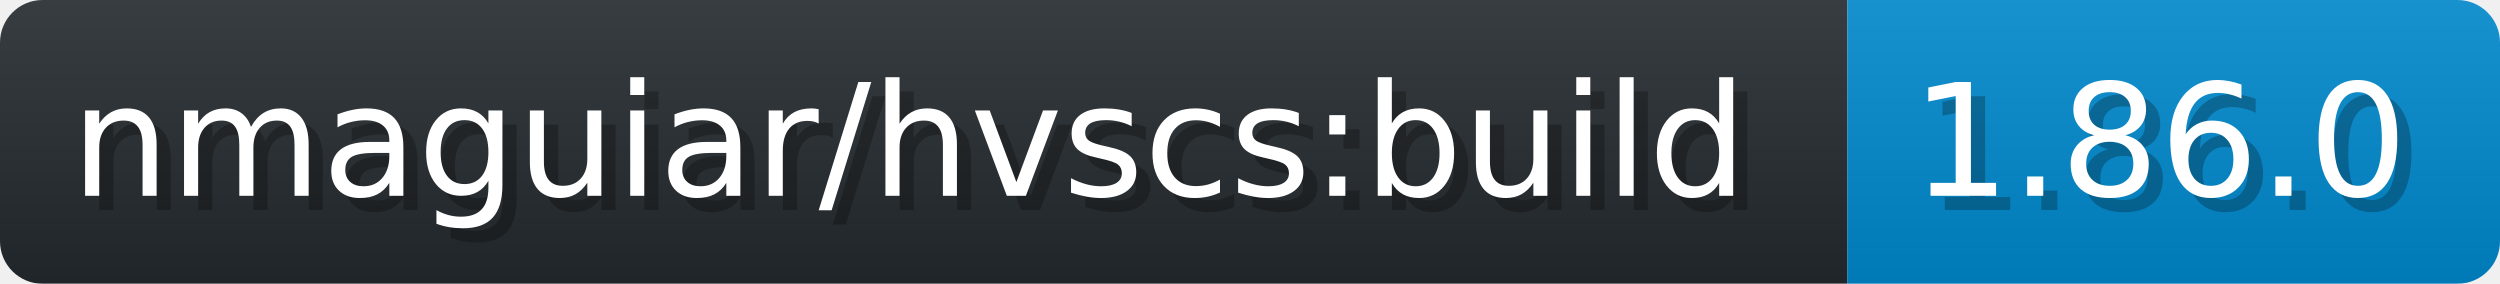
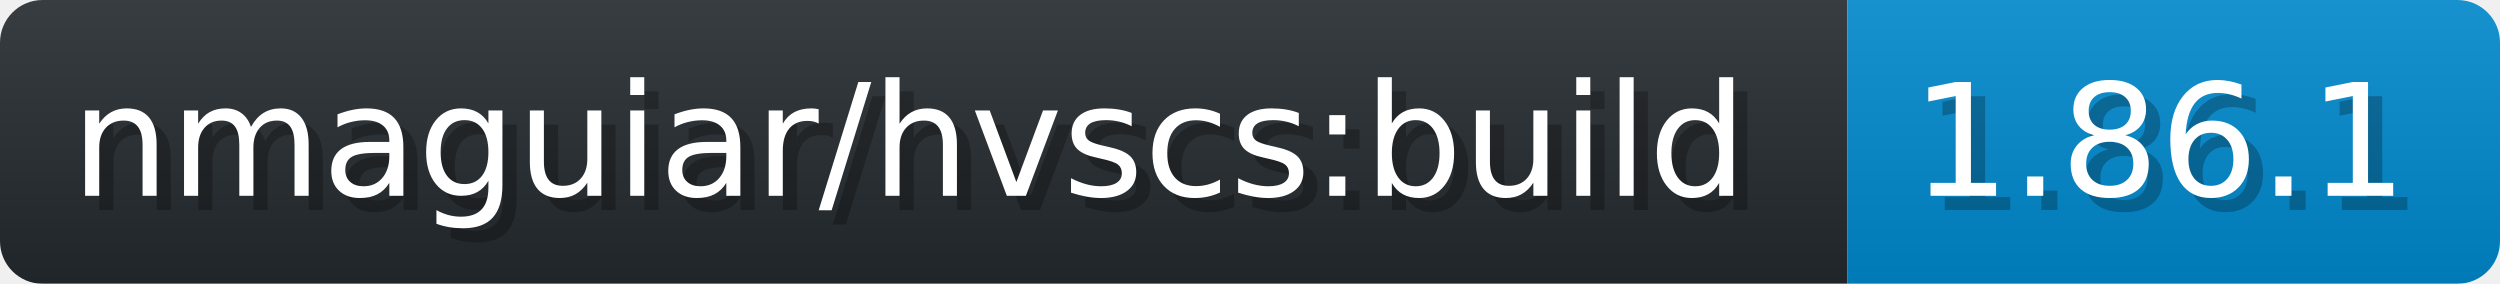
- <svg xmlns="http://www.w3.org/2000/svg" width="176.2" height="20" viewBox="0 0 1762 200" role="img" aria-label="nmaguiar/hvscs:build: 1.86.0">
+ <svg xmlns="http://www.w3.org/2000/svg" width="176.2" height="20" viewBox="0 0 1762 200" role="img" aria-label="nmaguiar/hvscs:build: 1.86.1">
  <linearGradient id="a" x2="0" y2="100%">
    <stop offset="0" stop-opacity=".1" stop-color="#EEE" />
    <stop offset="1" stop-opacity=".1" />
  </linearGradient>
  <mask id="m">
    <rect width="1762" height="200" rx="30" fill="#FFF" />
  </mask>
  <g mask="url(#m)">
    <rect width="1302" height="200" fill="#24292E" />
    <rect width="460" height="200" fill="#08C" x="1302" />
    <rect width="1762" height="200" fill="url(#a)" />
  </g>
  <g aria-hidden="true" fill="#fff" text-anchor="start" font-family="Verdana,DejaVu Sans,sans-serif" font-size="110">
    <text x="60" y="148" textLength="1202" fill="#000" opacity="0.25">nmaguiar/hvscs:build</text>
    <text x="50" y="138" textLength="1202">nmaguiar/hvscs:build</text>
-     <text x="1357" y="148" textLength="360" fill="#000" opacity="0.25">1.86.0</text>
-     <text x="1347" y="138" textLength="360">1.86.0</text>
+     <text x="1357" y="148" textLength="360" fill="#000" opacity="0.25">1.86.1</text>
+     <text x="1347" y="138" textLength="360">1.86.1</text>
  </g>
</svg>
